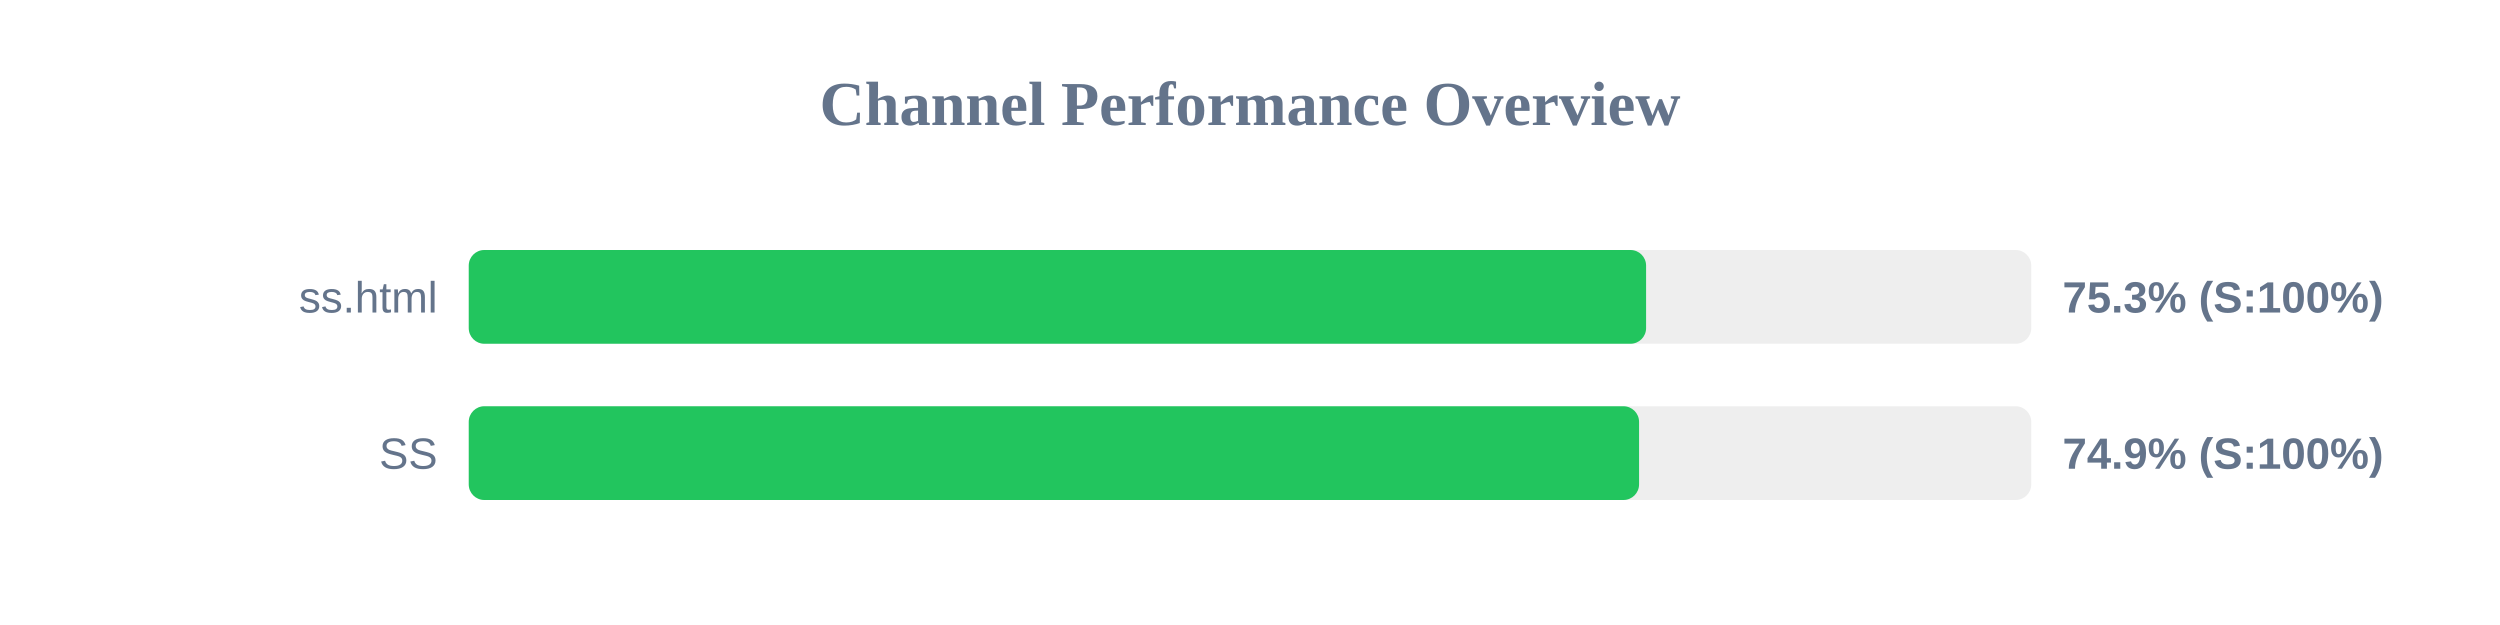
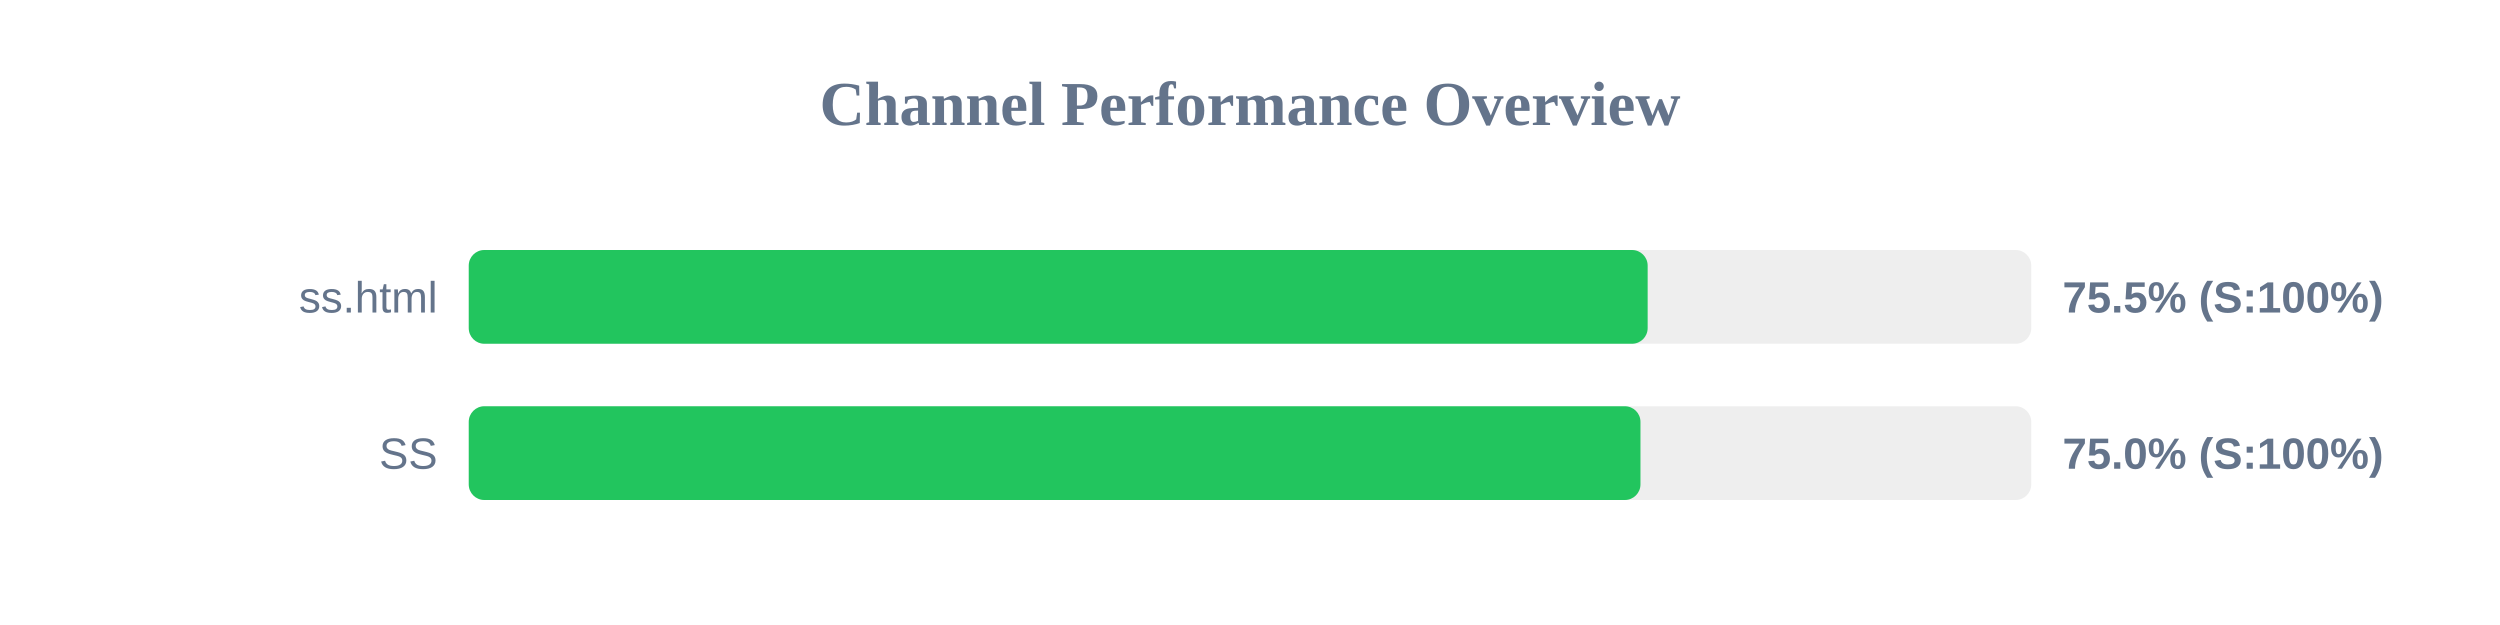
<svg xmlns="http://www.w3.org/2000/svg" width="800" height="200" version="1.1">
  <style>
        .row { font: 14px Arial; fill: #64748b; }
        .score { font: bold 14px Arial; fill: #64748b; }
    </style>
  <text x="400" y="40" text-anchor="middle" font-size="20px" font-weight="bold" fill="#64748b">Channel Performance Overview</text>
  <rect x="150" y="80" width="500" height="30" fill="#eee" rx="5" />
-   <rect x="150" y="80" width="376.75" height="30" fill="#22c55e" rx="5" />
+   <rect x="150" y="80" width="377.25" height="30" fill="#22c55e" rx="5" />
  <text x="140" y="100" text-anchor="end" class="row">ss.html</text>
-   <text x="660" y="100" text-anchor="start" class="score">75.3% (S:100%)</text>
+   <text x="660" y="100" text-anchor="start" class="score">75.5% (S:100%)</text>
  <rect x="150" y="130" width="500" height="30" fill="#eee" rx="5" />
-   <rect x="150" y="130" width="374.5" height="30" fill="#22c55e" rx="5" />
+   <rect x="150" y="130" width="374.95" height="30" fill="#22c55e" rx="5" />
  <text x="140" y="150" text-anchor="end" class="row">SS</text>
-   <text x="660" y="150" text-anchor="start" class="score">74.9% (S:100%)</text>
+   <text x="660" y="150" text-anchor="start" class="score">75.0% (S:100%)</text>
</svg>
